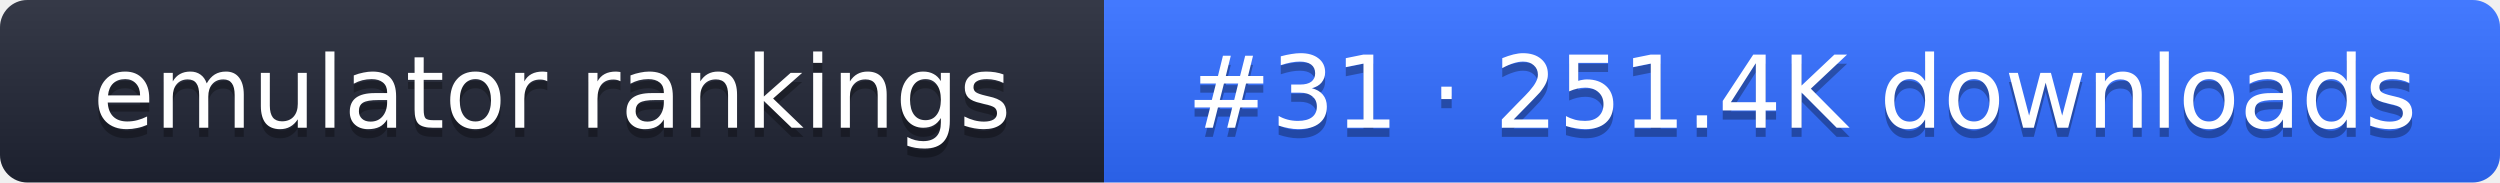
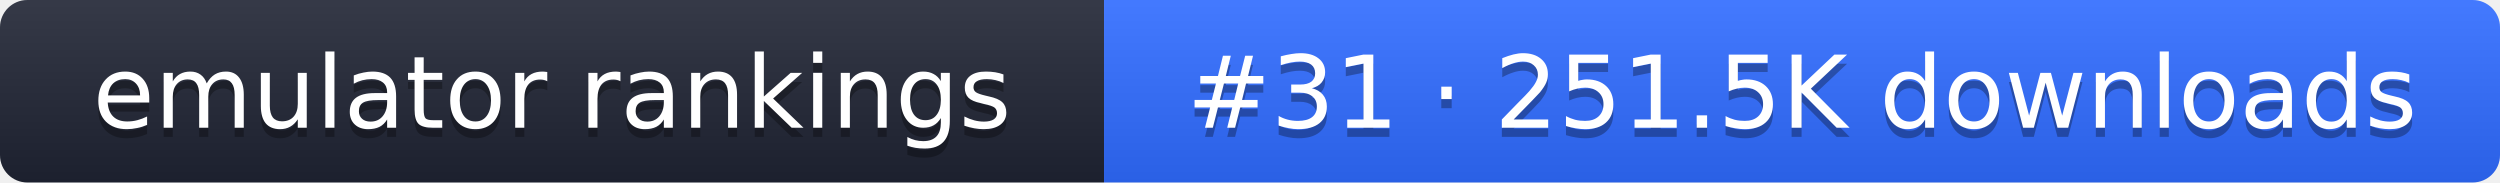
- <svg xmlns="http://www.w3.org/2000/svg" width="274" height="20" role="img" aria-label="emulator rankings: #31 · 251.4K downloads">
+ <svg xmlns="http://www.w3.org/2000/svg" width="274" height="20" role="img" aria-label="emulator rankings: #31 · 251.5K downloads">
  <linearGradient id="g" x2="0" y2="100%">
    <stop offset="0" stop-color="#fff" stop-opacity=".1" />
    <stop offset="1" stop-opacity=".1" />
  </linearGradient>
  <clipPath id="r">
    <rect width="274" height="20" rx="3" fill="#fff" />
  </clipPath>
  <g clip-path="url(#r)">
    <rect width="121" height="20" fill="#1f2433" />
    <rect x="121" width="153" height="20" fill="#2f6bff" />
    <rect width="274" height="20" fill="url(#g)" />
  </g>
  <g fill="#fff" text-anchor="middle" font-family="Verdana,DejaVu Sans,sans-serif" font-size="11">
    <text x="60.5" y="15" fill="#010101" fill-opacity=".3">emulator rankings</text>
    <text x="60.5" y="14">emulator rankings</text>
-     <text x="197.5" y="15" fill="#010101" fill-opacity=".3">#31 · 251.4K downloads</text>
-     <text x="197.5" y="14">#31 · 251.4K downloads</text>
+     <text x="197.5" y="15" fill="#010101" fill-opacity=".3">#31 · 251.5K downloads</text>
+     <text x="197.5" y="14">#31 · 251.5K downloads</text>
  </g>
</svg>
